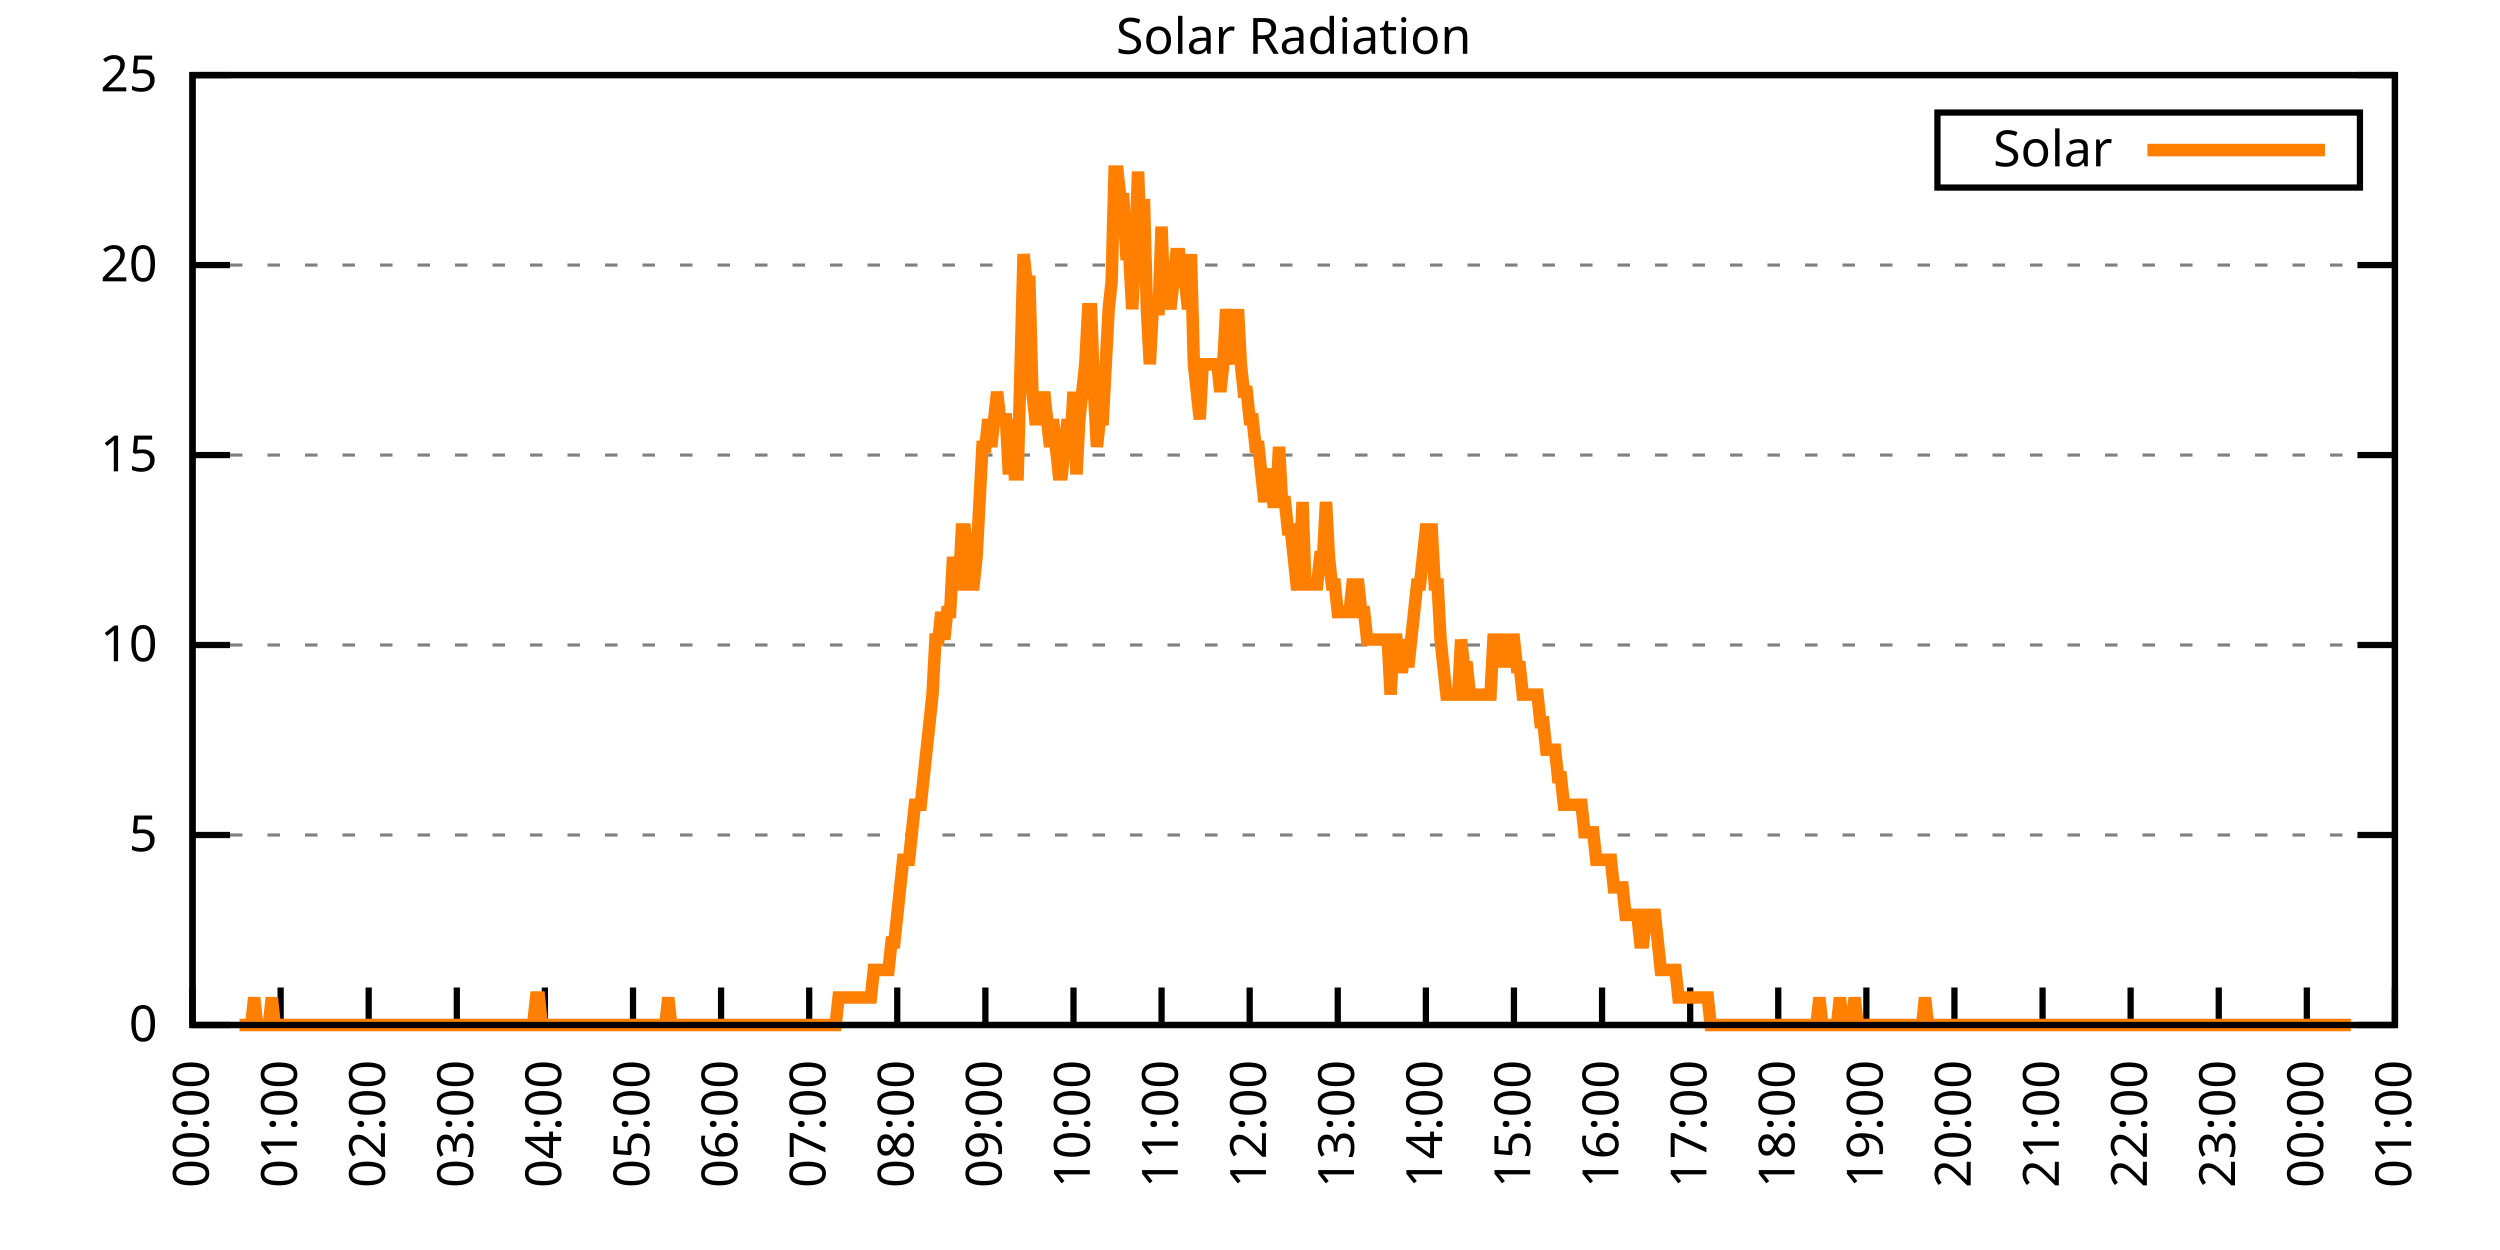
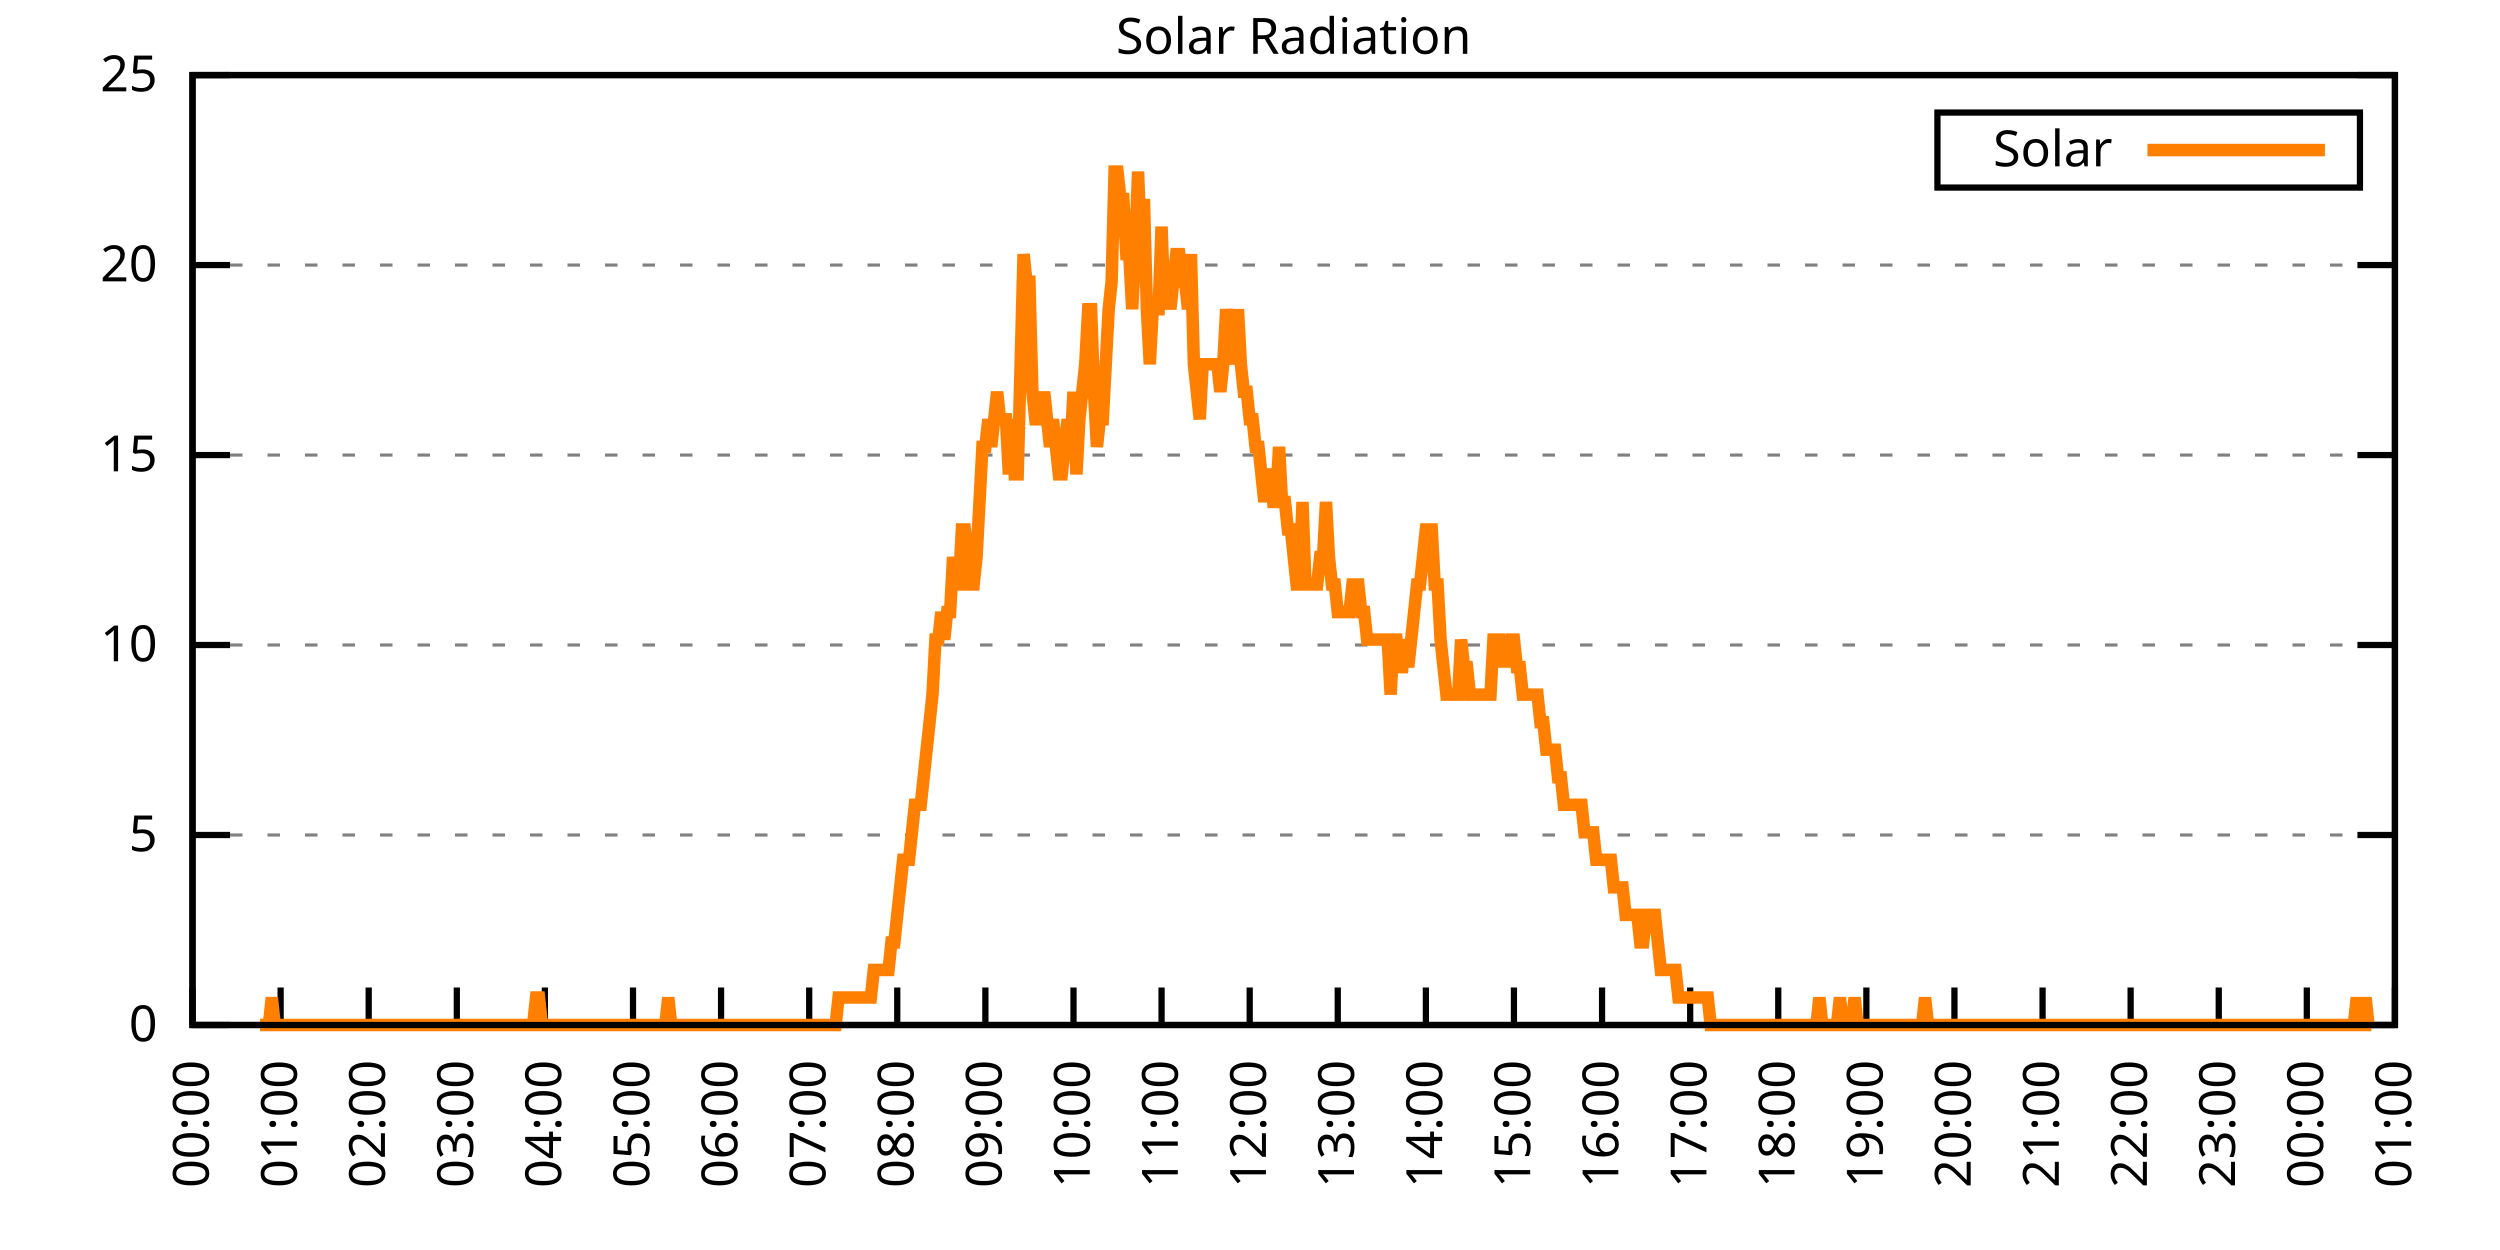
<svg xmlns="http://www.w3.org/2000/svg" xmlns:xlink="http://www.w3.org/1999/xlink" width="400" height="200" viewBox="0 0 400 200">
  <g id="gnuplot_canvas">
    <rect x="0" y="0" width="400" height="200" fill="none" />
    <defs>
      <circle id="gpDot" r="0.5" stroke-width="0.5" stroke="currentColor" />
      <path id="gpPt0" stroke-width="0.333" stroke="currentColor" d="M-1,0 h2 M0,-1 v2" />
      <path id="gpPt1" stroke-width="0.333" stroke="currentColor" d="M-1,-1 L1,1 M1,-1 L-1,1" />
      <path id="gpPt2" stroke-width="0.333" stroke="currentColor" d="M-1,0 L1,0 M0,-1 L0,1 M-1,-1 L1,1 M-1,1 L1,-1" />
      <rect id="gpPt3" stroke-width="0.333" stroke="currentColor" x="-1" y="-1" width="2" height="2" />
      <rect id="gpPt4" stroke-width="0.333" stroke="currentColor" fill="currentColor" x="-1" y="-1" width="2" height="2" />
      <circle id="gpPt5" stroke-width="0.333" stroke="currentColor" cx="0" cy="0" r="1" />
      <use xlink:href="#gpPt5" id="gpPt6" fill="currentColor" stroke="none" />
      <path id="gpPt7" stroke-width="0.333" stroke="currentColor" d="M0,-1.33 L-1.33,0.67 L1.33,0.67 z" />
      <use xlink:href="#gpPt7" id="gpPt8" fill="currentColor" stroke="none" />
      <use xlink:href="#gpPt7" id="gpPt9" stroke="currentColor" transform="rotate(180)" />
      <use xlink:href="#gpPt9" id="gpPt10" fill="currentColor" stroke="none" />
      <use xlink:href="#gpPt3" id="gpPt11" stroke="currentColor" transform="rotate(45)" />
      <use xlink:href="#gpPt11" id="gpPt12" fill="currentColor" stroke="none" />
      <path id="gpPt13" stroke-width="0.333" stroke="currentColor" d="M0,1.330 L1.265,0.411 L0.782,-1.067 L-0.782,-1.076 L-1.265,0.411 z" />
      <use xlink:href="#gpPt13" id="gpPt14" fill="currentColor" stroke="none" />
      <filter id="textbox" filterUnits="objectBoundingBox" x="0" y="0" height="1" width="1">
        <feFlood flood-color="white" flood-opacity="1" result="bgnd" />
        <feComposite in="SourceGraphic" in2="bgnd" operator="atop" />
      </filter>
      <filter id="greybox" filterUnits="objectBoundingBox" x="0" y="0" height="1" width="1">
        <feFlood flood-color="lightgrey" flood-opacity="1" result="grey" />
        <feComposite in="SourceGraphic" in2="grey" operator="atop" />
      </filter>
    </defs>
    <g fill="none" color="white" stroke="currentColor" stroke-width="1.00" stroke-linecap="butt" stroke-linejoin="miter">
</g>
    <g fill="none" color="black" stroke="currentColor" stroke-width="1.00" stroke-linecap="butt" stroke-linejoin="miter">
      <g stroke="none" shape-rendering="crispEdges">
        <polygon fill="rgb(255, 255, 255)" points="30.80,164.00 383.18,164.00 383.18,12.02 30.80,12.02 " />
      </g>
    </g>
    <g fill="none" color="black" stroke="currentColor" stroke-width="1.00" stroke-linecap="butt" stroke-linejoin="miter">
</g>
    <g fill="none" color="black" stroke="black" stroke-width="0.50" stroke-linecap="butt" stroke-linejoin="miter">
</g>
    <g fill="none" color="gray" stroke="currentColor" stroke-width="0.50" stroke-linecap="butt" stroke-linejoin="miter">
      <path stroke="gray" stroke-dasharray="2,4" class="gridline" d="M30.80,164.00 L383.19,164.00  " />
    </g>
    <g fill="none" color="gray" stroke="gray" stroke-width="1.00" stroke-linecap="butt" stroke-linejoin="miter">
</g>
    <g fill="none" color="black" stroke="currentColor" stroke-width="1.00" stroke-linecap="butt" stroke-linejoin="miter">
      <path stroke="black" d="M30.80,164.00 L36.80,164.00 M383.19,164.00 L377.19,164.00  " />
      <g transform="translate(25.20,166.60)" stroke="none" fill="black" font-family="Sans" font-size="8.00" text-anchor="end">
        <text>
          <tspan font-family="Sans"> 0</tspan>
        </text>
      </g>
    </g>
    <g fill="none" color="black" stroke="currentColor" stroke-width="1.00" stroke-linecap="butt" stroke-linejoin="miter">
</g>
    <g fill="none" color="black" stroke="black" stroke-width="0.50" stroke-linecap="butt" stroke-linejoin="miter">
</g>
    <g fill="none" color="gray" stroke="currentColor" stroke-width="0.50" stroke-linecap="butt" stroke-linejoin="miter">
      <path stroke="gray" stroke-dasharray="2,4" class="gridline" d="M30.80,133.60 L383.19,133.60  " />
    </g>
    <g fill="none" color="gray" stroke="gray" stroke-width="1.00" stroke-linecap="butt" stroke-linejoin="miter">
</g>
    <g fill="none" color="black" stroke="currentColor" stroke-width="1.00" stroke-linecap="butt" stroke-linejoin="miter">
      <path stroke="black" d="M30.80,133.60 L36.80,133.60 M383.19,133.60 L377.19,133.60  " />
      <g transform="translate(25.20,136.20)" stroke="none" fill="black" font-family="Sans" font-size="8.00" text-anchor="end">
        <text>
          <tspan font-family="Sans"> 5</tspan>
        </text>
      </g>
    </g>
    <g fill="none" color="black" stroke="currentColor" stroke-width="1.00" stroke-linecap="butt" stroke-linejoin="miter">
</g>
    <g fill="none" color="black" stroke="black" stroke-width="0.50" stroke-linecap="butt" stroke-linejoin="miter">
</g>
    <g fill="none" color="gray" stroke="currentColor" stroke-width="0.50" stroke-linecap="butt" stroke-linejoin="miter">
      <path stroke="gray" stroke-dasharray="2,4" class="gridline" d="M30.80,103.20 L383.19,103.20  " />
    </g>
    <g fill="none" color="gray" stroke="gray" stroke-width="1.00" stroke-linecap="butt" stroke-linejoin="miter">
</g>
    <g fill="none" color="black" stroke="currentColor" stroke-width="1.00" stroke-linecap="butt" stroke-linejoin="miter">
      <path stroke="black" d="M30.80,103.20 L36.80,103.20 M383.19,103.20 L377.19,103.20  " />
      <g transform="translate(25.20,105.80)" stroke="none" fill="black" font-family="Sans" font-size="8.00" text-anchor="end">
        <text>
          <tspan font-family="Sans"> 10</tspan>
        </text>
      </g>
    </g>
    <g fill="none" color="black" stroke="currentColor" stroke-width="1.00" stroke-linecap="butt" stroke-linejoin="miter">
</g>
    <g fill="none" color="black" stroke="black" stroke-width="0.50" stroke-linecap="butt" stroke-linejoin="miter">
</g>
    <g fill="none" color="gray" stroke="currentColor" stroke-width="0.50" stroke-linecap="butt" stroke-linejoin="miter">
      <path stroke="gray" stroke-dasharray="2,4" class="gridline" d="M30.80,72.81 L383.19,72.81  " />
    </g>
    <g fill="none" color="gray" stroke="gray" stroke-width="1.00" stroke-linecap="butt" stroke-linejoin="miter">
</g>
    <g fill="none" color="black" stroke="currentColor" stroke-width="1.00" stroke-linecap="butt" stroke-linejoin="miter">
      <path stroke="black" d="M30.80,72.81 L36.80,72.81 M383.19,72.81 L377.19,72.81  " />
      <g transform="translate(25.20,75.41)" stroke="none" fill="black" font-family="Sans" font-size="8.00" text-anchor="end">
        <text>
          <tspan font-family="Sans"> 15</tspan>
        </text>
      </g>
    </g>
    <g fill="none" color="black" stroke="currentColor" stroke-width="1.00" stroke-linecap="butt" stroke-linejoin="miter">
</g>
    <g fill="none" color="black" stroke="black" stroke-width="0.50" stroke-linecap="butt" stroke-linejoin="miter">
</g>
    <g fill="none" color="gray" stroke="currentColor" stroke-width="0.50" stroke-linecap="butt" stroke-linejoin="miter">
      <path stroke="gray" stroke-dasharray="2,4" class="gridline" d="M30.80,42.41 L383.19,42.41  " />
    </g>
    <g fill="none" color="gray" stroke="gray" stroke-width="1.00" stroke-linecap="butt" stroke-linejoin="miter">
</g>
    <g fill="none" color="black" stroke="currentColor" stroke-width="1.00" stroke-linecap="butt" stroke-linejoin="miter">
      <path stroke="black" d="M30.80,42.41 L36.80,42.41 M383.19,42.41 L377.19,42.41  " />
      <g transform="translate(25.20,45.01)" stroke="none" fill="black" font-family="Sans" font-size="8.00" text-anchor="end">
        <text>
          <tspan font-family="Sans"> 20</tspan>
        </text>
      </g>
    </g>
    <g fill="none" color="black" stroke="currentColor" stroke-width="1.00" stroke-linecap="butt" stroke-linejoin="miter">
</g>
    <g fill="none" color="black" stroke="black" stroke-width="0.50" stroke-linecap="butt" stroke-linejoin="miter">
</g>
    <g fill="none" color="gray" stroke="currentColor" stroke-width="0.50" stroke-linecap="butt" stroke-linejoin="miter">
      <path stroke="gray" stroke-dasharray="2,4" class="gridline" d="M30.80,12.01 L383.19,12.01  " />
    </g>
    <g fill="none" color="gray" stroke="gray" stroke-width="1.00" stroke-linecap="butt" stroke-linejoin="miter">
</g>
    <g fill="none" color="black" stroke="currentColor" stroke-width="1.00" stroke-linecap="butt" stroke-linejoin="miter">
      <path stroke="black" d="M30.80,12.01 L36.80,12.01 M383.19,12.01 L377.19,12.01  " />
      <g transform="translate(25.20,14.61)" stroke="none" fill="black" font-family="Sans" font-size="8.00" text-anchor="end">
        <text>
          <tspan font-family="Sans"> 25</tspan>
        </text>
      </g>
    </g>
    <g fill="none" color="black" stroke="currentColor" stroke-width="1.00" stroke-linecap="butt" stroke-linejoin="miter">
      <path stroke="black" d="M30.80,164.00 L30.80,158.00  " />
      <g transform="translate(33.40,169.60) rotate(270.00)" stroke="none" fill="black" font-family="Sans" font-size="8.00" text-anchor="end">
        <text>
          <tspan font-family="Sans">00:00</tspan>
        </text>
      </g>
    </g>
    <g fill="none" color="black" stroke="currentColor" stroke-width="1.00" stroke-linecap="butt" stroke-linejoin="miter">
      <path stroke="black" d="M44.90,164.00 L44.90,158.00  " />
      <g transform="translate(47.50,169.60) rotate(270.00)" stroke="none" fill="black" font-family="Sans" font-size="8.00" text-anchor="end">
        <text>
          <tspan font-family="Sans">01:00</tspan>
        </text>
      </g>
    </g>
    <g fill="none" color="black" stroke="currentColor" stroke-width="1.00" stroke-linecap="butt" stroke-linejoin="miter">
      <path stroke="black" d="M58.99,164.00 L58.99,158.00  " />
      <g transform="translate(61.59,169.60) rotate(270.00)" stroke="none" fill="black" font-family="Sans" font-size="8.00" text-anchor="end">
        <text>
          <tspan font-family="Sans">02:00</tspan>
        </text>
      </g>
    </g>
    <g fill="none" color="black" stroke="currentColor" stroke-width="1.00" stroke-linecap="butt" stroke-linejoin="miter">
      <path stroke="black" d="M73.09,164.00 L73.09,158.00  " />
      <g transform="translate(75.69,169.60) rotate(270.00)" stroke="none" fill="black" font-family="Sans" font-size="8.00" text-anchor="end">
        <text>
          <tspan font-family="Sans">03:00</tspan>
        </text>
      </g>
    </g>
    <g fill="none" color="black" stroke="currentColor" stroke-width="1.00" stroke-linecap="butt" stroke-linejoin="miter">
      <path stroke="black" d="M87.18,164.00 L87.18,158.00  " />
      <g transform="translate(89.78,169.60) rotate(270.00)" stroke="none" fill="black" font-family="Sans" font-size="8.00" text-anchor="end">
        <text>
          <tspan font-family="Sans">04:00</tspan>
        </text>
      </g>
    </g>
    <g fill="none" color="black" stroke="currentColor" stroke-width="1.00" stroke-linecap="butt" stroke-linejoin="miter">
      <path stroke="black" d="M101.28,164.00 L101.28,158.00  " />
      <g transform="translate(103.88,169.60) rotate(270.00)" stroke="none" fill="black" font-family="Sans" font-size="8.00" text-anchor="end">
        <text>
          <tspan font-family="Sans">05:00</tspan>
        </text>
      </g>
    </g>
    <g fill="none" color="black" stroke="currentColor" stroke-width="1.00" stroke-linecap="butt" stroke-linejoin="miter">
      <path stroke="black" d="M115.37,164.00 L115.37,158.00  " />
      <g transform="translate(117.97,169.60) rotate(270.00)" stroke="none" fill="black" font-family="Sans" font-size="8.00" text-anchor="end">
        <text>
          <tspan font-family="Sans">06:00</tspan>
        </text>
      </g>
    </g>
    <g fill="none" color="black" stroke="currentColor" stroke-width="1.00" stroke-linecap="butt" stroke-linejoin="miter">
      <path stroke="black" d="M129.47,164.00 L129.47,158.00  " />
      <g transform="translate(132.07,169.60) rotate(270.00)" stroke="none" fill="black" font-family="Sans" font-size="8.00" text-anchor="end">
        <text>
          <tspan font-family="Sans">07:00</tspan>
        </text>
      </g>
    </g>
    <g fill="none" color="black" stroke="currentColor" stroke-width="1.00" stroke-linecap="butt" stroke-linejoin="miter">
      <path stroke="black" d="M143.56,164.00 L143.56,158.00  " />
      <g transform="translate(146.16,169.60) rotate(270.00)" stroke="none" fill="black" font-family="Sans" font-size="8.00" text-anchor="end">
        <text>
          <tspan font-family="Sans">08:00</tspan>
        </text>
      </g>
    </g>
    <g fill="none" color="black" stroke="currentColor" stroke-width="1.00" stroke-linecap="butt" stroke-linejoin="miter">
      <path stroke="black" d="M157.66,164.00 L157.66,158.00  " />
      <g transform="translate(160.26,169.60) rotate(270.00)" stroke="none" fill="black" font-family="Sans" font-size="8.00" text-anchor="end">
        <text>
          <tspan font-family="Sans">09:00</tspan>
        </text>
      </g>
    </g>
    <g fill="none" color="black" stroke="currentColor" stroke-width="1.00" stroke-linecap="butt" stroke-linejoin="miter">
      <path stroke="black" d="M171.76,164.00 L171.76,158.00  " />
      <g transform="translate(174.36,169.60) rotate(270.00)" stroke="none" fill="black" font-family="Sans" font-size="8.00" text-anchor="end">
        <text>
          <tspan font-family="Sans">10:00</tspan>
        </text>
      </g>
    </g>
    <g fill="none" color="black" stroke="currentColor" stroke-width="1.00" stroke-linecap="butt" stroke-linejoin="miter">
      <path stroke="black" d="M185.85,164.00 L185.85,158.00  " />
      <g transform="translate(188.45,169.60) rotate(270.00)" stroke="none" fill="black" font-family="Sans" font-size="8.00" text-anchor="end">
        <text>
          <tspan font-family="Sans">11:00</tspan>
        </text>
      </g>
    </g>
    <g fill="none" color="black" stroke="currentColor" stroke-width="1.00" stroke-linecap="butt" stroke-linejoin="miter">
      <path stroke="black" d="M199.95,164.00 L199.95,158.00  " />
      <g transform="translate(202.55,169.60) rotate(270.00)" stroke="none" fill="black" font-family="Sans" font-size="8.00" text-anchor="end">
        <text>
          <tspan font-family="Sans">12:00</tspan>
        </text>
      </g>
    </g>
    <g fill="none" color="black" stroke="currentColor" stroke-width="1.00" stroke-linecap="butt" stroke-linejoin="miter">
      <path stroke="black" d="M214.04,164.00 L214.04,158.00  " />
      <g transform="translate(216.64,169.60) rotate(270.00)" stroke="none" fill="black" font-family="Sans" font-size="8.00" text-anchor="end">
        <text>
          <tspan font-family="Sans">13:00</tspan>
        </text>
      </g>
    </g>
    <g fill="none" color="black" stroke="currentColor" stroke-width="1.00" stroke-linecap="butt" stroke-linejoin="miter">
      <path stroke="black" d="M228.14,164.00 L228.14,158.00  " />
      <g transform="translate(230.74,169.60) rotate(270.00)" stroke="none" fill="black" font-family="Sans" font-size="8.00" text-anchor="end">
        <text>
          <tspan font-family="Sans">14:00</tspan>
        </text>
      </g>
    </g>
    <g fill="none" color="black" stroke="currentColor" stroke-width="1.00" stroke-linecap="butt" stroke-linejoin="miter">
      <path stroke="black" d="M242.23,164.00 L242.23,158.00  " />
      <g transform="translate(244.83,169.60) rotate(270.00)" stroke="none" fill="black" font-family="Sans" font-size="8.00" text-anchor="end">
        <text>
          <tspan font-family="Sans">15:00</tspan>
        </text>
      </g>
    </g>
    <g fill="none" color="black" stroke="currentColor" stroke-width="1.00" stroke-linecap="butt" stroke-linejoin="miter">
      <path stroke="black" d="M256.33,164.00 L256.33,158.00  " />
      <g transform="translate(258.93,169.60) rotate(270.00)" stroke="none" fill="black" font-family="Sans" font-size="8.00" text-anchor="end">
        <text>
          <tspan font-family="Sans">16:00</tspan>
        </text>
      </g>
    </g>
    <g fill="none" color="black" stroke="currentColor" stroke-width="1.00" stroke-linecap="butt" stroke-linejoin="miter">
      <path stroke="black" d="M270.43,164.00 L270.43,158.00  " />
      <g transform="translate(273.03,169.60) rotate(270.00)" stroke="none" fill="black" font-family="Sans" font-size="8.00" text-anchor="end">
        <text>
          <tspan font-family="Sans">17:00</tspan>
        </text>
      </g>
    </g>
    <g fill="none" color="black" stroke="currentColor" stroke-width="1.00" stroke-linecap="butt" stroke-linejoin="miter">
      <path stroke="black" d="M284.52,164.00 L284.52,158.00  " />
      <g transform="translate(287.12,169.60) rotate(270.00)" stroke="none" fill="black" font-family="Sans" font-size="8.00" text-anchor="end">
        <text>
          <tspan font-family="Sans">18:00</tspan>
        </text>
      </g>
    </g>
    <g fill="none" color="black" stroke="currentColor" stroke-width="1.00" stroke-linecap="butt" stroke-linejoin="miter">
      <path stroke="black" d="M298.62,164.00 L298.62,158.00  " />
      <g transform="translate(301.22,169.60) rotate(270.00)" stroke="none" fill="black" font-family="Sans" font-size="8.00" text-anchor="end">
        <text>
          <tspan font-family="Sans">19:00</tspan>
        </text>
      </g>
    </g>
    <g fill="none" color="black" stroke="currentColor" stroke-width="1.00" stroke-linecap="butt" stroke-linejoin="miter">
      <path stroke="black" d="M312.71,164.00 L312.71,158.00  " />
      <g transform="translate(315.31,169.60) rotate(270.00)" stroke="none" fill="black" font-family="Sans" font-size="8.00" text-anchor="end">
        <text>
          <tspan font-family="Sans">20:00</tspan>
        </text>
      </g>
    </g>
    <g fill="none" color="black" stroke="currentColor" stroke-width="1.00" stroke-linecap="butt" stroke-linejoin="miter">
      <path stroke="black" d="M326.81,164.00 L326.81,158.00  " />
      <g transform="translate(329.41,169.60) rotate(270.00)" stroke="none" fill="black" font-family="Sans" font-size="8.00" text-anchor="end">
        <text>
          <tspan font-family="Sans">21:00</tspan>
        </text>
      </g>
    </g>
    <g fill="none" color="black" stroke="currentColor" stroke-width="1.00" stroke-linecap="butt" stroke-linejoin="miter">
      <path stroke="black" d="M340.90,164.00 L340.90,158.00  " />
      <g transform="translate(343.50,169.60) rotate(270.00)" stroke="none" fill="black" font-family="Sans" font-size="8.00" text-anchor="end">
        <text>
          <tspan font-family="Sans">22:00</tspan>
        </text>
      </g>
    </g>
    <g fill="none" color="black" stroke="currentColor" stroke-width="1.00" stroke-linecap="butt" stroke-linejoin="miter">
      <path stroke="black" d="M355.00,164.00 L355.00,158.00  " />
      <g transform="translate(357.60,169.60) rotate(270.00)" stroke="none" fill="black" font-family="Sans" font-size="8.00" text-anchor="end">
        <text>
          <tspan font-family="Sans">23:00</tspan>
        </text>
      </g>
    </g>
    <g fill="none" color="black" stroke="currentColor" stroke-width="1.00" stroke-linecap="butt" stroke-linejoin="miter">
      <path stroke="black" d="M369.09,164.00 L369.09,158.00  " />
      <g transform="translate(371.69,169.60) rotate(270.00)" stroke="none" fill="black" font-family="Sans" font-size="8.00" text-anchor="end">
        <text>
          <tspan font-family="Sans">00:00</tspan>
        </text>
      </g>
    </g>
    <g fill="none" color="black" stroke="currentColor" stroke-width="1.00" stroke-linecap="butt" stroke-linejoin="miter">
      <path stroke="black" d="M383.19,164.00 L383.19,158.00  " />
      <g transform="translate(385.79,169.60) rotate(270.00)" stroke="none" fill="black" font-family="Sans" font-size="8.00" text-anchor="end">
        <text>
          <tspan font-family="Sans">01:00</tspan>
        </text>
      </g>
    </g>
    <g fill="none" color="black" stroke="currentColor" stroke-width="1.00" stroke-linecap="butt" stroke-linejoin="miter">
</g>
    <g fill="none" color="black" stroke="currentColor" stroke-width="1.00" stroke-linecap="butt" stroke-linejoin="miter">
      <path stroke="black" d="M30.80,12.01 L30.80,164.00 L383.19,164.00 L383.19,12.01 L30.80,12.01 Z  " />
    </g>
    <g fill="none" color="black" stroke="currentColor" stroke-width="1.00" stroke-linecap="butt" stroke-linejoin="miter">
</g>
    <g fill="none" color="black" stroke="currentColor" stroke-width="1.00" stroke-linecap="butt" stroke-linejoin="miter">
      <path stroke="black" d="M309.99,30.01 L309.99,18.01 L377.59,18.01 L377.59,30.01 L309.99,30.01 Z  " />
    </g>
    <g id="Solar_Radiation_plot_1">
      <g fill="none" color="white" stroke="black" stroke-width="2.00" stroke-linecap="butt" stroke-linejoin="miter">
</g>
      <g fill="none" color="black" stroke="currentColor" stroke-width="2.00" stroke-linecap="butt" stroke-linejoin="miter">
        <g transform="translate(337.99,26.61)" stroke="none" fill="black" font-family="Sans" font-size="8.00" text-anchor="end">
          <text>
            <tspan font-family="Sans">Solar</tspan>
          </text>
        </g>
      </g>
      <g fill="none" color="black" stroke="currentColor" stroke-width="2.00" stroke-linecap="butt" stroke-linejoin="miter">
-         <path stroke="rgb(255, 127,   0)" d="M343.59,24.01 L371.99,24.01 M38.32,164.00 L38.79,164.00 L39.26,164.00 L39.73,164.00 L40.20,164.00 L40.67,159.60   L41.14,164.00 L41.61,164.00 L42.08,164.00 L42.55,164.00 L43.02,164.00 L43.49,159.60 L43.96,164.00 L44.43,164.00   L44.90,164.00 L45.37,164.00 L45.84,164.00 L46.31,164.00 L46.78,164.00 L47.24,164.00 L47.71,164.00 L48.18,164.00   L48.65,164.00 L49.12,164.00 L49.59,164.00 L50.06,164.00 L50.53,164.00 L51.00,164.00 L51.47,164.00 L51.94,164.00   L52.41,164.00 L52.88,164.00 L53.35,164.00 L53.82,164.00 L54.29,164.00 L54.76,164.00 L55.23,164.00 L55.70,164.00   L56.17,164.00 L56.64,164.00 L57.11,164.00 L57.58,164.00 L58.05,164.00 L58.52,164.00 L58.99,164.00 L59.46,164.00   L59.93,164.00 L60.40,164.00 L60.87,164.00 L61.34,164.00 L61.81,164.00 L62.28,164.00 L62.75,164.00 L63.22,164.00   L63.69,164.00 L64.16,164.00 L64.63,164.00 L65.10,164.00 L65.57,164.00 L66.04,164.00 L66.51,164.00 L66.98,164.00   L67.45,164.00 L67.92,164.00 L68.39,164.00 L68.86,164.00 L69.33,164.00 L69.80,164.00 L70.27,164.00 L70.74,164.00   L71.21,164.00 L71.68,164.00 L72.15,164.00 L72.62,164.00 L73.09,164.00 L73.56,164.00 L74.03,164.00 L74.50,164.00   L74.97,164.00 L75.44,164.00 L75.91,164.00 L76.38,164.00 L76.85,164.00 L77.32,164.00 L77.79,164.00 L78.26,164.00   L78.73,164.00 L79.19,164.00 L79.66,164.00 L80.13,164.00 L80.60,164.00 L81.07,164.00 L81.54,164.00 L82.01,164.00   L82.48,164.00 L82.95,164.00 L83.42,164.00 L83.89,164.00 L84.36,164.00 L84.83,164.00 L85.30,164.00 L85.77,159.60   L86.24,159.60 L86.71,164.00 L87.18,164.00 L87.65,164.00 L88.12,164.00 L88.59,164.00 L89.06,164.00 L89.53,164.00   L90.00,164.00 L90.47,164.00 L90.94,164.00 L91.41,164.00 L91.88,164.00 L92.35,164.00 L92.82,164.00 L93.29,164.00   L93.76,164.00 L94.23,164.00 L94.70,164.00 L95.17,164.00 L95.64,164.00 L96.11,164.00 L96.58,164.00 L97.05,164.00   L97.52,164.00 L97.99,164.00 L98.46,164.00 L98.93,164.00 L99.40,164.00 L99.87,164.00 L100.34,164.00 L100.81,164.00   L101.28,164.00 L101.75,164.00 L102.22,164.00 L102.69,164.00 L103.16,164.00 L103.63,164.00 L104.10,164.00 L104.57,164.00   L105.04,164.00 L105.51,164.00 L105.98,164.00 L106.45,164.00 L106.92,159.60 L107.39,164.00 L107.86,164.00 L108.33,164.00   L108.80,164.00 L109.27,164.00 L109.74,164.00 L110.21,164.00 L110.68,164.00 L111.14,164.00 L111.61,164.00 L112.08,164.00   L112.55,164.00 L113.02,164.00 L113.49,164.00 L113.96,164.00 L114.43,164.00 L114.90,164.00 L115.37,164.00 L115.84,164.00   L116.31,164.00 L116.78,164.00 L117.25,164.00 L117.72,164.00 L118.19,164.00 L118.66,164.00 L119.13,164.00 L119.60,164.00   L120.07,164.00 L120.54,164.00 L121.01,164.00 L121.48,164.00 L121.95,164.00 L122.42,164.00 L122.89,164.00 L123.36,164.00   L123.83,164.00 L124.30,164.00 L124.77,164.00 L125.24,164.00 L125.71,164.00 L126.18,164.00 L126.65,164.00 L127.12,164.00   L127.59,164.00 L128.06,164.00 L128.53,164.00 L129.00,164.00 L129.47,164.00 L129.94,164.00 L130.41,164.00 L130.88,164.00   L131.35,164.00 L131.82,164.00 L132.29,164.00 L132.76,164.00 L133.23,164.00 L133.70,164.00 L134.17,159.60 L134.64,159.60   L135.11,159.60 L135.58,159.60 L136.05,159.60 L136.52,159.60 L136.99,159.60 L137.46,159.60 L137.93,159.60 L138.40,159.60   L138.87,159.60 L139.34,159.60 L139.81,155.19 L140.28,155.19 L140.75,155.19 L141.22,155.19 L141.69,155.19 L142.16,155.19   L142.63,150.79 L143.09,150.79 L143.56,146.38 L144.03,141.98 L144.50,137.57 L144.97,137.57 L145.44,137.57 L145.91,133.17   L146.38,128.76 L146.85,128.76 L147.32,128.76 L147.79,124.36 L148.26,119.95 L148.73,115.55 L149.20,111.14 L149.67,102.33   L150.14,102.33 L150.61,97.93 L151.08,102.33 L151.55,97.93 L152.02,97.93 L152.49,89.12 L152.96,93.52 L153.43,93.52   L153.90,84.71 L154.37,84.71 L154.84,89.12 L155.31,93.52 L155.78,93.52 L156.25,89.12 L156.72,80.31 L157.19,71.50   L157.66,71.50 L158.13,67.09 L158.60,71.50 L159.07,67.09 L159.54,62.69 L160.01,67.09 L160.48,67.09 L160.95,67.09   L161.42,75.90 L161.89,67.09 L162.36,75.90 L162.83,75.90 L163.30,58.28 L163.77,40.66 L164.24,45.07 L164.71,45.07   L165.18,62.69 L165.65,67.09 L166.12,67.09 L166.59,67.09 L167.06,62.69 L167.53,67.09 L168.00,71.50 L168.47,67.09   L168.94,71.50 L169.41,75.90 L169.88,75.90 L170.35,71.50 L170.82,67.09 L171.29,71.50 L171.76,62.69 L172.23,75.90   L172.70,67.09 L173.17,62.69 L173.64,58.28 L174.11,49.47 L174.58,49.47 L175.04,62.69 L175.51,71.50 L175.98,67.09   L176.45,67.09 L176.92,58.28 L177.39,49.47 L177.86,45.07 L178.33,27.45 L178.80,27.45 L179.27,31.85 L179.74,31.85   L180.21,40.66 L180.68,40.66 L181.15,49.47 L181.62,40.66 L182.09,27.45 L182.56,40.66 L183.03,31.85 L183.50,49.47   L183.97,58.28 L184.44,49.47 L184.91,49.47 L185.38,49.47 L185.85,36.26 L186.32,49.47 L186.79,45.07 L187.26,49.47   L187.73,45.07 L188.20,40.66 L188.67,40.66 L189.14,45.07 L189.61,45.07 L190.08,49.47 L190.55,40.66 L191.02,58.28   L191.49,62.69 L191.96,67.09 L192.43,58.28 L192.90,58.28 L193.37,58.28 L193.84,58.28 L194.31,58.28 L194.78,58.28   L195.25,62.69 L195.72,58.28 L196.19,49.47 L196.66,53.88 L197.13,53.88 L197.60,58.28 L198.07,49.47 L198.54,58.28   L199.01,62.69 L199.48,62.69 L199.95,67.09 L200.42,67.09 L200.89,71.50 L201.36,71.50 L201.83,75.90 L202.30,80.31   L202.77,75.90 L203.24,75.90 L203.71,80.31 L204.18,80.31 L204.65,71.50 L205.12,80.31 L205.59,80.31 L206.06,84.71   L206.53,84.71 L207.00,89.12 L207.46,93.52 L207.93,93.52 L208.40,80.31 L208.87,93.52 L209.34,93.52 L209.81,93.52   L210.28,93.52 L210.75,93.52 L211.22,89.12 L211.69,89.12 L212.16,80.31 L212.63,89.12 L213.10,93.52 L213.57,93.52   L214.04,97.93 L214.51,97.93 L214.98,97.93 L215.45,97.93 L215.92,97.93 L216.39,93.52 L216.86,93.52 L217.33,93.52   L217.80,97.93 L218.27,97.93 L218.74,102.33 L219.21,102.33 L219.68,102.33 L220.15,102.33 L220.62,102.33 L221.09,102.33   L221.56,102.33 L222.03,102.33 L222.50,111.14 L222.97,102.33 L223.44,102.33 L223.91,106.74 L224.38,106.74 L224.85,102.33   L225.32,106.74 L225.79,102.33 L226.26,97.93 L226.73,93.52 L227.20,93.52 L227.67,89.12 L228.14,84.71 L228.61,84.71   L229.08,84.71 L229.55,93.52 L230.02,93.52 L230.49,102.33 L230.96,106.74 L231.43,111.14 L231.90,111.14 L232.37,111.14   L232.84,111.14 L233.31,111.14 L233.78,102.33 L234.25,106.74 L234.72,106.74 L235.19,111.14 L235.66,111.14 L236.13,111.14   L236.60,111.14 L237.07,111.14 L237.54,111.14 L238.01,111.14 L238.48,111.14 L238.95,102.33 L239.41,102.33 L239.88,102.33   L240.35,106.74 L240.82,102.33 L241.29,106.74 L241.76,102.33 L242.23,102.33 L242.70,106.74 L243.17,106.74 L243.64,111.14   L244.11,111.14 L244.58,111.14 L245.05,111.14 L245.52,111.14 L245.99,111.14 L246.46,115.55 L246.93,115.55 L247.40,119.95   L247.87,119.95 L248.34,119.95 L248.81,119.95 L249.28,124.36 L249.75,124.36 L250.22,128.76 L250.69,128.76 L251.16,128.76   L251.63,128.76 L252.10,128.76 L252.57,128.76 L253.04,128.76 L253.51,133.17 L253.98,133.17 L254.45,133.17 L254.92,133.17   L255.39,137.57 L255.86,137.57 L256.33,137.57 L256.80,137.57 L257.27,137.57 L257.74,137.57 L258.21,141.98 L258.68,141.98   L259.15,141.98 L259.62,141.98 L260.09,146.38 L260.56,146.38 L261.03,146.38 L261.50,146.38 L261.97,146.38 L262.44,150.79   L262.91,150.79 L263.38,146.38 L263.85,146.38 L264.32,146.38 L264.79,146.38 L265.26,150.79 L265.73,155.19 L266.20,155.19   L266.67,155.19 L267.14,155.19 L267.61,155.19 L268.08,155.19 L268.55,159.60 L269.02,159.60 L269.49,159.60 L269.96,159.60   L270.43,159.60 L270.90,159.60 L271.36,159.60 L271.83,159.60 L272.30,159.60 L272.77,159.60 L273.24,159.60 L273.71,164.00   L274.18,164.00 L274.65,164.00 L275.12,164.00 L275.59,164.00 L276.06,164.00 L276.53,164.00 L277.00,164.00 L277.47,164.00   L277.94,164.00 L278.41,164.00 L278.88,164.00 L279.35,164.00 L279.82,164.00 L280.29,164.00 L280.76,164.00 L281.23,164.00   L281.70,164.00 L282.17,164.00 L282.64,164.00 L283.11,164.00 L283.58,164.00 L284.05,164.00 L284.52,164.00 L284.99,164.00   L285.46,164.00 L285.93,164.00 L286.40,164.00 L286.87,164.00 L287.34,164.00 L287.81,164.00 L288.28,164.00 L288.75,164.00   L289.22,164.00 L289.69,164.00 L290.16,164.00 L290.63,164.00 L291.10,159.60 L291.57,164.00 L292.04,164.00 L292.51,164.00   L292.98,164.00 L293.45,164.00 L293.92,164.00 L294.39,159.60 L294.86,164.00 L295.33,164.00 L295.80,164.00 L296.27,164.00   L296.74,159.60 L297.21,164.00 L297.68,164.00 L298.15,164.00 L298.62,164.00 L299.09,164.00 L299.56,164.00 L300.03,164.00   L300.50,164.00 L300.97,164.00 L301.44,164.00 L301.91,164.00 L302.38,164.00 L302.85,164.00 L303.31,164.00 L303.78,164.00   L304.25,164.00 L304.72,164.00 L305.19,164.00 L305.66,164.00 L306.13,164.00 L306.60,164.00 L307.07,164.00 L307.54,164.00   L308.01,159.60 L308.48,164.00 L308.95,164.00 L309.42,164.00 L309.89,164.00 L310.36,164.00 L310.83,164.00 L311.30,164.00   L311.77,164.00 L312.24,164.00 L312.71,164.00 L313.18,164.00 L313.65,164.00 L314.12,164.00 L314.59,164.00 L315.06,164.00   L315.53,164.00 L316.00,164.00 L316.47,164.00 L316.94,164.00 L317.41,164.00 L317.88,164.00 L318.35,164.00 L318.82,164.00   L319.29,164.00 L319.76,164.00 L320.23,164.00 L320.70,164.00 L321.17,164.00 L321.64,164.00 L322.11,164.00 L322.58,164.00   L323.05,164.00 L323.52,164.00 L323.99,164.00 L324.46,164.00 L324.93,164.00 L325.40,164.00 L325.87,164.00 L326.34,164.00   L326.81,164.00 L327.28,164.00 L327.75,164.00 L328.22,164.00 L328.69,164.00 L329.16,164.00 L329.63,164.00 L330.10,164.00   L330.57,164.00 L331.04,164.00 L331.51,164.00 L331.98,164.00 L332.45,164.00 L332.92,164.00 L333.39,164.00 L333.86,164.00   L334.33,164.00 L334.80,164.00 L335.26,164.00 L335.73,164.00 L336.20,164.00 L336.67,164.00 L337.14,164.00 L337.61,164.00   L338.08,164.00 L338.55,164.00 L339.02,164.00 L339.49,164.00 L339.96,164.00 L340.43,164.00 L340.90,164.00 L341.37,164.00   L341.84,164.00 L342.31,164.00 L342.78,164.00 L343.25,164.00 L343.72,164.00 L344.19,164.00 L344.66,164.00 L345.13,164.00   L345.60,164.00 L346.07,164.00 L346.54,164.00 L347.01,164.00 L347.48,164.00 L347.95,164.00 L348.42,164.00 L348.89,164.00   L349.36,164.00 L349.83,164.00 L350.30,164.00 L350.77,164.00 L351.24,164.00 L351.71,164.00 L352.18,164.00 L352.65,164.00   L353.12,164.00 L353.59,164.00 L354.06,164.00 L354.53,164.00 L355.00,164.00 L355.47,164.00 L355.94,164.00 L356.41,164.00   L356.88,164.00 L357.35,164.00 L357.82,164.00 L358.29,164.00 L358.76,164.00 L359.23,164.00 L359.70,164.00 L360.17,164.00   L360.64,164.00 L361.11,164.00 L361.58,164.00 L362.05,164.00 L362.52,164.00 L362.99,164.00 L363.46,164.00 L363.93,164.00   L364.40,164.00 L364.87,164.00 L365.34,164.00 L365.81,164.00 L366.28,164.00 L366.75,164.00 L367.21,164.00 L367.68,164.00   L368.15,164.00 L368.62,164.00 L369.09,164.00 L369.56,164.00 L370.03,164.00 L370.50,164.00 L370.97,164.00 L371.44,164.00   L371.91,164.00 L372.38,164.00 L372.85,164.00 L373.32,164.00 L373.79,164.00 L374.26,164.00 L374.73,164.00 L375.20,164.00   L375.67,164.00 L376.14,164.00  " />
+         <path stroke="rgb(255, 127,   0)" d="M343.59,24.01 L371.99,24.01 M41.61,164.00 L42.08,164.00 L42.55,164.00 L43.02,164.00 L43.49,159.60 L43.96,164.00   L44.43,164.00 L44.90,164.00 L45.37,164.00 L45.84,164.00 L46.31,164.00 L46.78,164.00 L47.24,164.00 L47.71,164.00   L48.18,164.00 L48.65,164.00 L49.12,164.00 L49.59,164.00 L50.06,164.00 L50.53,164.00 L51.00,164.00 L51.47,164.00   L51.94,164.00 L52.41,164.00 L52.88,164.00 L53.35,164.00 L53.82,164.00 L54.29,164.00 L54.76,164.00 L55.23,164.00   L55.70,164.00 L56.17,164.00 L56.64,164.00 L57.11,164.00 L57.58,164.00 L58.05,164.00 L58.52,164.00 L58.99,164.00   L59.46,164.00 L59.93,164.00 L60.40,164.00 L60.87,164.00 L61.34,164.00 L61.81,164.00 L62.28,164.00 L62.75,164.00   L63.22,164.00 L63.69,164.00 L64.16,164.00 L64.63,164.00 L65.10,164.00 L65.57,164.00 L66.04,164.00 L66.51,164.00   L66.98,164.00 L67.45,164.00 L67.92,164.00 L68.39,164.00 L68.86,164.00 L69.33,164.00 L69.80,164.00 L70.27,164.00   L70.74,164.00 L71.21,164.00 L71.68,164.00 L72.15,164.00 L72.62,164.00 L73.09,164.00 L73.56,164.00 L74.03,164.00   L74.50,164.00 L74.97,164.00 L75.44,164.00 L75.91,164.00 L76.38,164.00 L76.85,164.00 L77.32,164.00 L77.79,164.00   L78.26,164.00 L78.73,164.00 L79.19,164.00 L79.66,164.00 L80.13,164.00 L80.60,164.00 L81.07,164.00 L81.54,164.00   L82.01,164.00 L82.48,164.00 L82.95,164.00 L83.42,164.00 L83.89,164.00 L84.36,164.00 L84.83,164.00 L85.30,164.00   L85.77,159.60 L86.24,159.60 L86.71,164.00 L87.18,164.00 L87.65,164.00 L88.12,164.00 L88.59,164.00 L89.06,164.00   L89.53,164.00 L90.00,164.00 L90.47,164.00 L90.94,164.00 L91.41,164.00 L91.88,164.00 L92.35,164.00 L92.82,164.00   L93.29,164.00 L93.76,164.00 L94.23,164.00 L94.70,164.00 L95.17,164.00 L95.64,164.00 L96.11,164.00 L96.58,164.00   L97.05,164.00 L97.52,164.00 L97.99,164.00 L98.46,164.00 L98.93,164.00 L99.40,164.00 L99.87,164.00 L100.34,164.00   L100.81,164.00 L101.28,164.00 L101.75,164.00 L102.22,164.00 L102.69,164.00 L103.16,164.00 L103.63,164.00 L104.10,164.00   L104.57,164.00 L105.04,164.00 L105.51,164.00 L105.98,164.00 L106.45,164.00 L106.92,159.60 L107.39,164.00 L107.86,164.00   L108.33,164.00 L108.80,164.00 L109.27,164.00 L109.74,164.00 L110.21,164.00 L110.68,164.00 L111.14,164.00 L111.61,164.00   L112.08,164.00 L112.55,164.00 L113.02,164.00 L113.49,164.00 L113.96,164.00 L114.43,164.00 L114.90,164.00 L115.37,164.00   L115.84,164.00 L116.31,164.00 L116.78,164.00 L117.25,164.00 L117.72,164.00 L118.19,164.00 L118.66,164.00 L119.13,164.00   L119.60,164.00 L120.07,164.00 L120.54,164.00 L121.01,164.00 L121.48,164.00 L121.95,164.00 L122.42,164.00 L122.89,164.00   L123.36,164.00 L123.83,164.00 L124.30,164.00 L124.77,164.00 L125.24,164.00 L125.71,164.00 L126.18,164.00 L126.65,164.00   L127.12,164.00 L127.59,164.00 L128.06,164.00 L128.53,164.00 L129.00,164.00 L129.47,164.00 L129.94,164.00 L130.41,164.00   L130.88,164.00 L131.35,164.00 L131.82,164.00 L132.29,164.00 L132.76,164.00 L133.23,164.00 L133.70,164.00 L134.17,159.60   L134.64,159.60 L135.11,159.60 L135.58,159.60 L136.05,159.60 L136.52,159.60 L136.99,159.60 L137.46,159.60 L137.93,159.60   L138.40,159.60 L138.87,159.60 L139.34,159.60 L139.81,155.19 L140.28,155.19 L140.75,155.19 L141.22,155.19 L141.69,155.19   L142.16,155.19 L142.63,150.79 L143.09,150.79 L143.56,146.38 L144.03,141.98 L144.50,137.57 L144.97,137.57 L145.44,137.57   L145.91,133.17 L146.38,128.76 L146.85,128.76 L147.32,128.76 L147.79,124.36 L148.26,119.95 L148.73,115.55 L149.20,111.14   L149.67,102.33 L150.14,102.33 L150.61,97.93 L151.08,102.33 L151.55,97.93 L152.02,97.93 L152.49,89.12 L152.96,93.52   L153.43,93.52 L153.90,84.71 L154.37,84.71 L154.84,89.12 L155.31,93.52 L155.78,93.52 L156.25,89.12 L156.72,80.31   L157.19,71.50 L157.66,71.50 L158.13,67.09 L158.60,71.50 L159.07,67.09 L159.54,62.69 L160.01,67.09 L160.48,67.09   L160.95,67.09 L161.42,75.90 L161.89,67.09 L162.36,75.90 L162.83,75.90 L163.30,58.28 L163.77,40.66 L164.24,45.07   L164.71,45.07 L165.18,62.69 L165.65,67.09 L166.12,67.09 L166.59,67.09 L167.06,62.69 L167.53,67.09 L168.00,71.50   L168.47,67.09 L168.94,71.50 L169.41,75.90 L169.88,75.90 L170.35,71.50 L170.82,67.09 L171.29,71.50 L171.76,62.69   L172.23,75.90 L172.70,67.09 L173.17,62.69 L173.64,58.28 L174.11,49.47 L174.58,49.47 L175.04,62.69 L175.51,71.50   L175.98,67.09 L176.45,67.09 L176.92,58.28 L177.39,49.47 L177.86,45.07 L178.33,27.45 L178.80,27.45 L179.27,31.85   L179.74,31.85 L180.21,40.66 L180.68,40.66 L181.15,49.47 L181.62,40.66 L182.09,27.45 L182.56,40.66 L183.03,31.85   L183.50,49.47 L183.97,58.28 L184.44,49.47 L184.91,49.47 L185.38,49.47 L185.85,36.26 L186.32,49.47 L186.79,45.07   L187.26,49.47 L187.73,45.07 L188.20,40.66 L188.67,40.66 L189.14,45.07 L189.61,45.07 L190.08,49.47 L190.55,40.66   L191.02,58.28 L191.49,62.69 L191.96,67.09 L192.43,58.28 L192.90,58.28 L193.37,58.28 L193.84,58.28 L194.31,58.28   L194.78,58.28 L195.25,62.69 L195.72,58.28 L196.19,49.47 L196.66,53.88 L197.13,53.88 L197.60,58.28 L198.07,49.47   L198.54,58.28 L199.01,62.69 L199.48,62.69 L199.95,67.09 L200.42,67.09 L200.89,71.50 L201.36,71.50 L201.83,75.90   L202.30,80.31 L202.77,75.90 L203.24,75.90 L203.71,80.31 L204.18,80.31 L204.65,71.50 L205.12,80.31 L205.59,80.31   L206.06,84.71 L206.53,84.71 L207.00,89.12 L207.46,93.52 L207.93,93.52 L208.40,80.31 L208.87,93.52 L209.34,93.52   L209.81,93.52 L210.28,93.52 L210.75,93.52 L211.22,89.12 L211.69,89.12 L212.16,80.31 L212.63,89.12 L213.10,93.52   L213.57,93.52 L214.04,97.93 L214.51,97.93 L214.98,97.93 L215.45,97.93 L215.92,97.93 L216.39,93.52 L216.86,93.52   L217.33,93.52 L217.80,97.93 L218.27,97.93 L218.74,102.33 L219.21,102.33 L219.68,102.33 L220.15,102.33 L220.62,102.33   L221.09,102.33 L221.56,102.33 L222.03,102.33 L222.50,111.14 L222.97,102.33 L223.44,102.33 L223.91,106.74 L224.38,106.74   L224.85,102.33 L225.32,106.74 L225.79,102.33 L226.26,97.93 L226.73,93.52 L227.20,93.52 L227.67,89.12 L228.14,84.71   L228.61,84.71 L229.08,84.71 L229.55,93.52 L230.02,93.52 L230.49,102.33 L230.96,106.74 L231.43,111.14 L231.90,111.14   L232.37,111.14 L232.84,111.14 L233.31,111.14 L233.78,102.33 L234.25,106.74 L234.72,106.74 L235.19,111.14 L235.66,111.14   L236.13,111.14 L236.60,111.14 L237.07,111.14 L237.54,111.14 L238.01,111.14 L238.48,111.14 L238.95,102.33 L239.41,102.33   L239.88,102.33 L240.35,106.74 L240.82,102.33 L241.29,106.74 L241.76,102.33 L242.23,102.33 L242.70,106.74 L243.17,106.74   L243.64,111.14 L244.11,111.14 L244.58,111.14 L245.05,111.14 L245.52,111.14 L245.99,111.14 L246.46,115.55 L246.93,115.55   L247.40,119.95 L247.87,119.95 L248.34,119.95 L248.81,119.95 L249.28,124.36 L249.75,124.36 L250.22,128.76 L250.69,128.76   L251.16,128.76 L251.63,128.76 L252.10,128.76 L252.57,128.76 L253.04,128.76 L253.51,133.17 L253.98,133.17 L254.45,133.17   L254.92,133.17 L255.39,137.57 L255.86,137.57 L256.33,137.57 L256.80,137.57 L257.27,137.57 L257.74,137.57 L258.21,141.98   L258.68,141.98 L259.15,141.98 L259.62,141.98 L260.09,146.38 L260.56,146.38 L261.03,146.38 L261.50,146.38 L261.97,146.38   L262.44,150.79 L262.91,150.79 L263.38,146.38 L263.85,146.38 L264.32,146.38 L264.79,146.38 L265.26,150.79 L265.73,155.19   L266.20,155.19 L266.67,155.19 L267.14,155.19 L267.61,155.19 L268.08,155.19 L268.55,159.60 L269.02,159.60 L269.49,159.60   L269.96,159.60 L270.43,159.60 L270.90,159.60 L271.36,159.60 L271.83,159.60 L272.30,159.60 L272.77,159.60 L273.24,159.60   L273.71,164.00 L274.18,164.00 L274.65,164.00 L275.12,164.00 L275.59,164.00 L276.06,164.00 L276.53,164.00 L277.00,164.00   L277.47,164.00 L277.94,164.00 L278.41,164.00 L278.88,164.00 L279.35,164.00 L279.82,164.00 L280.29,164.00 L280.76,164.00   L281.23,164.00 L281.70,164.00 L282.17,164.00 L282.64,164.00 L283.11,164.00 L283.58,164.00 L284.05,164.00 L284.52,164.00   L284.99,164.00 L285.46,164.00 L285.93,164.00 L286.40,164.00 L286.87,164.00 L287.34,164.00 L287.81,164.00 L288.28,164.00   L288.75,164.00 L289.22,164.00 L289.69,164.00 L290.16,164.00 L290.63,164.00 L291.10,159.60 L291.57,164.00 L292.04,164.00   L292.51,164.00 L292.98,164.00 L293.45,164.00 L293.92,164.00 L294.39,159.60 L294.86,164.00 L295.33,164.00 L295.80,164.00   L296.27,164.00 L296.74,159.60 L297.21,164.00 L297.68,164.00 L298.15,164.00 L298.62,164.00 L299.09,164.00 L299.56,164.00   L300.03,164.00 L300.50,164.00 L300.97,164.00 L301.44,164.00 L301.91,164.00 L302.38,164.00 L302.85,164.00 L303.31,164.00   L303.78,164.00 L304.25,164.00 L304.72,164.00 L305.19,164.00 L305.66,164.00 L306.13,164.00 L306.60,164.00 L307.07,164.00   L307.54,164.00 L308.01,159.60 L308.48,164.00 L308.95,164.00 L309.42,164.00 L309.89,164.00 L310.36,164.00 L310.83,164.00   L311.30,164.00 L311.77,164.00 L312.24,164.00 L312.71,164.00 L313.18,164.00 L313.65,164.00 L314.12,164.00 L314.59,164.00   L315.06,164.00 L315.53,164.00 L316.00,164.00 L316.47,164.00 L316.94,164.00 L317.41,164.00 L317.88,164.00 L318.35,164.00   L318.82,164.00 L319.29,164.00 L319.76,164.00 L320.23,164.00 L320.70,164.00 L321.17,164.00 L321.64,164.00 L322.11,164.00   L322.58,164.00 L323.05,164.00 L323.52,164.00 L323.99,164.00 L324.46,164.00 L324.93,164.00 L325.40,164.00 L325.87,164.00   L326.34,164.00 L326.81,164.00 L327.28,164.00 L327.75,164.00 L328.22,164.00 L328.69,164.00 L329.16,164.00 L329.63,164.00   L330.10,164.00 L330.57,164.00 L331.04,164.00 L331.51,164.00 L331.98,164.00 L332.45,164.00 L332.92,164.00 L333.39,164.00   L333.86,164.00 L334.33,164.00 L334.80,164.00 L335.26,164.00 L335.73,164.00 L336.20,164.00 L336.67,164.00 L337.14,164.00   L337.61,164.00 L338.08,164.00 L338.55,164.00 L339.02,164.00 L339.49,164.00 L339.96,164.00 L340.43,164.00 L340.90,164.00   L341.37,164.00 L341.84,164.00 L342.31,164.00 L342.78,164.00 L343.25,164.00 L343.72,164.00 L344.19,164.00 L344.66,164.00   L345.13,164.00 L345.60,164.00 L346.07,164.00 L346.54,164.00 L347.01,164.00 L347.48,164.00 L347.95,164.00 L348.42,164.00   L348.89,164.00 L349.36,164.00 L349.83,164.00 L350.30,164.00 L350.77,164.00 L351.24,164.00 L351.71,164.00 L352.18,164.00   L352.65,164.00 L353.12,164.00 L353.59,164.00 L354.06,164.00 L354.53,164.00 L355.00,164.00 L355.47,164.00 L355.94,164.00   L356.41,164.00 L356.88,164.00 L357.35,164.00 L357.82,164.00 L358.29,164.00 L358.76,164.00 L359.23,164.00 L359.70,164.00   L360.17,164.00 L360.64,164.00 L361.11,164.00 L361.58,164.00 L362.05,164.00 L362.52,164.00 L362.99,164.00 L363.46,164.00   L363.93,164.00 L364.40,164.00 L364.87,164.00 L365.34,164.00 L365.81,164.00 L366.28,164.00 L366.75,164.00 L367.21,164.00   L367.68,164.00 L368.15,164.00 L368.62,164.00 L369.09,164.00 L369.56,164.00 L370.03,164.00 L370.50,164.00 L370.97,164.00   L371.44,164.00 L371.91,164.00 L372.38,164.00 L372.85,164.00 L373.32,164.00 L373.79,164.00 L374.26,164.00 L374.73,164.00   L375.20,164.00 L375.67,164.00 L376.14,164.00 L376.61,164.00 L377.08,159.60 L377.55,164.00 L378.02,164.00 L378.49,159.60   L378.96,164.00 L379.43,164.00  " />
      </g>
    </g>
    <g fill="none" color="black" stroke="currentColor" stroke-width="2.00" stroke-linecap="butt" stroke-linejoin="miter">
</g>
    <g fill="none" color="black" stroke="black" stroke-width="1.00" stroke-linecap="butt" stroke-linejoin="miter">
</g>
    <g fill="none" color="black" stroke="currentColor" stroke-width="1.00" stroke-linecap="butt" stroke-linejoin="miter">
      <path stroke="black" d="M30.80,12.01 L30.80,164.00 L383.19,164.00 L383.19,12.01 L30.80,12.01 Z  " />
      <g transform="translate(6.80,88.01) rotate(270.00)" stroke="none" fill="black" font-family="Sans" font-size="8.00" text-anchor="middle">
        <text />
      </g>
    </g>
    <g fill="none" color="black" stroke="currentColor" stroke-width="1.00" stroke-linecap="butt" stroke-linejoin="miter">
</g>
    <g fill="none" color="black" stroke="currentColor" stroke-width="1.00" stroke-linecap="butt" stroke-linejoin="miter">
      <g transform="translate(206.99,8.61)" stroke="none" fill="black" font-family="Sans" font-size="8.00" text-anchor="middle">
        <text>
          <tspan font-family="Sans">Solar Radiation</tspan>
        </text>
      </g>
    </g>
    <g fill="none" color="black" stroke="currentColor" stroke-width="1.00" stroke-linecap="butt" stroke-linejoin="miter">
</g>
  </g>
</svg>
